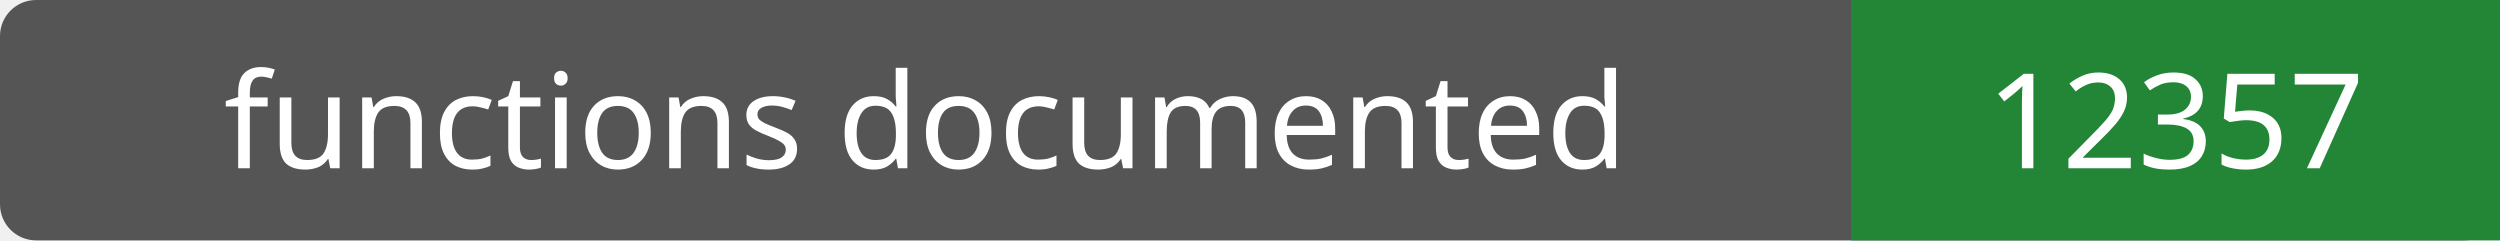
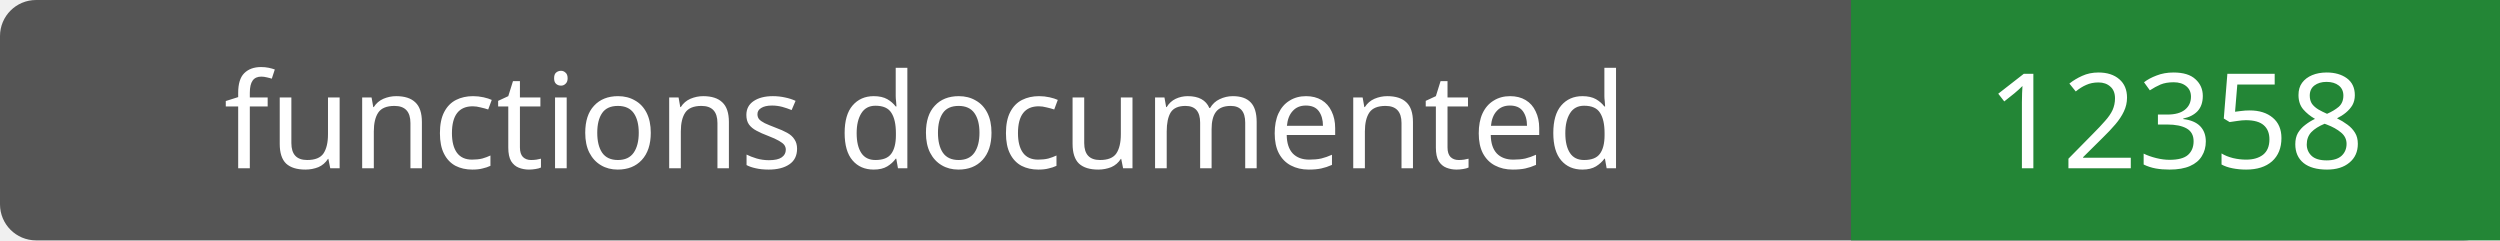
- <svg xmlns="http://www.w3.org/2000/svg" width="208" height="20" role="img" aria-label="functions documented: 12357">
+ <svg xmlns="http://www.w3.org/2000/svg" width="208" height="20" role="img" aria-label="functions documented: 12358">
  <rect width="208" height="20" rx="3" fill="#555" />
  <path fill="#238636" d="M154 0h54v20H154z" />
  <g fill="#fff" text-anchor="middle" font-family="Verdana,sans-serif" font-size="11">
    <text x="77.0" y="14">functions documented</text>
-     <text x="181.0" y="14">12357</text>
+     <text x="181.0" y="14">12358</text>
  </g>
</svg>
